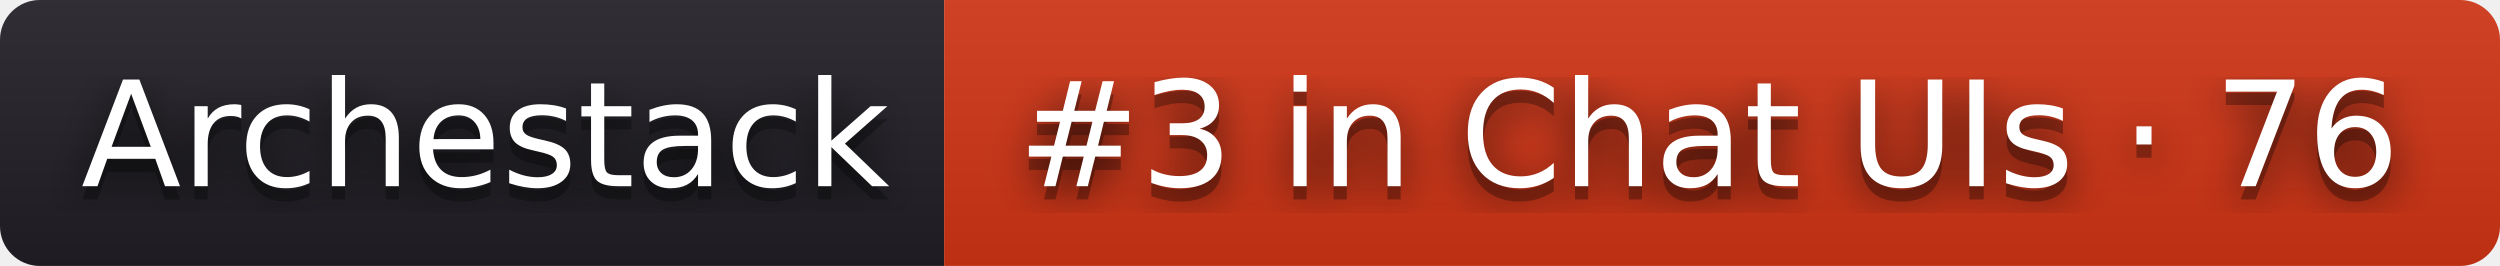
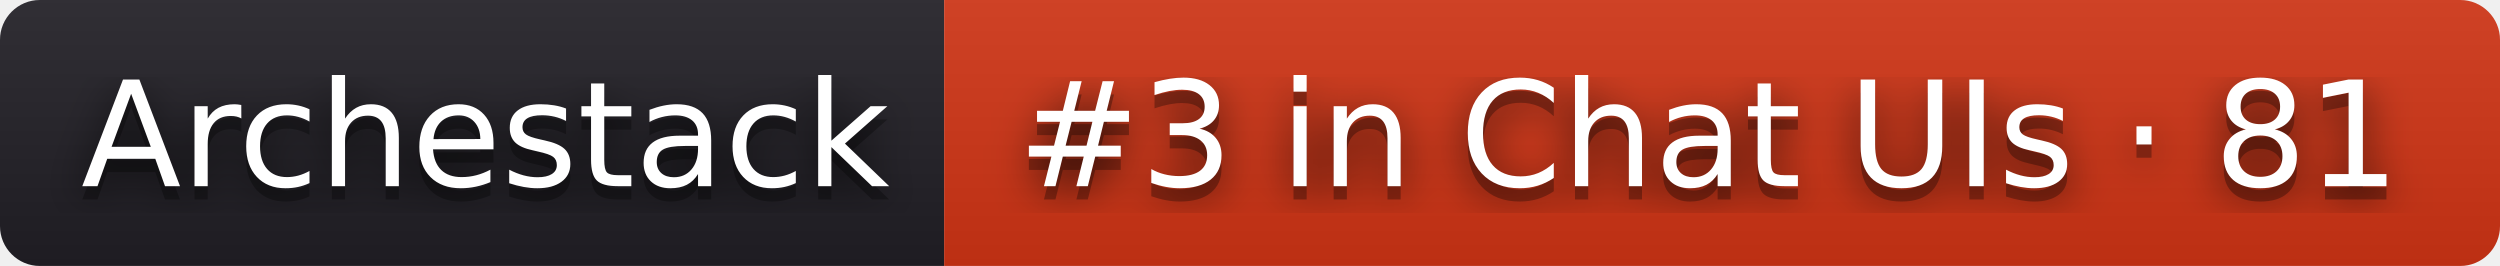
- <svg xmlns="http://www.w3.org/2000/svg" width="188" height="20" role="img" aria-label="Archestack: #3 in Chat UIs · 76">
+ <svg xmlns="http://www.w3.org/2000/svg" width="188" height="20" role="img" aria-label="Archestack: #3 in Chat UIs · 81">
  <filter id="blur">
    <feGaussianBlur stdDeviation="16" />
  </filter>
  <linearGradient id="s" x2="0" y2="100%">
    <stop offset="0" stop-color="#bbb" stop-opacity=".1" />
    <stop offset="1" stop-opacity=".1" />
  </linearGradient>
  <clipPath id="r">
    <rect width="188" height="20" rx="3" />
  </clipPath>
  <g clip-path="url(#r)">
    <rect width="71" height="20" fill="#211f26" />
    <rect x="71" width="117" height="20" fill="#d13415" />
    <rect width="188" height="20" fill="url(#s)" />
  </g>
  <g fill="#fff" text-anchor="middle" font-family="Verdana,Geneva,DejaVu Sans,sans-serif" text-rendering="geometricPrecision" font-size="110">
    <g transform="scale(.1)">
      <g aria-hidden="true" fill="#010101">
        <text x="365" y="150" fill-opacity=".8" filter="url(#blur)" textLength="610">Archestack</text>
        <text x="365" y="150" fill-opacity=".3" textLength="610">Archestack</text>
      </g>
      <text x="365" y="140" textLength="610">Archestack</text>
    </g>
    <g transform="scale(.1)">
      <g aria-hidden="true" fill="#010101">
-         <text x="1285" y="150" fill-opacity=".8" filter="url(#blur)" textLength="1070">#3 in Chat UIs · 76</text>
-         <text x="1285" y="150" fill-opacity=".3" textLength="1070">#3 in Chat UIs · 76</text>
+         <text x="1285" y="150" fill-opacity=".8" filter="url(#blur)" textLength="1070">#3 in Chat UIs · 81</text>
+         <text x="1285" y="150" fill-opacity=".3" textLength="1070">#3 in Chat UIs · 81</text>
      </g>
-       <text x="1285" y="140" textLength="1070">#3 in Chat UIs · 76</text>
+       <text x="1285" y="140" textLength="1070">#3 in Chat UIs · 81</text>
    </g>
  </g>
</svg>
